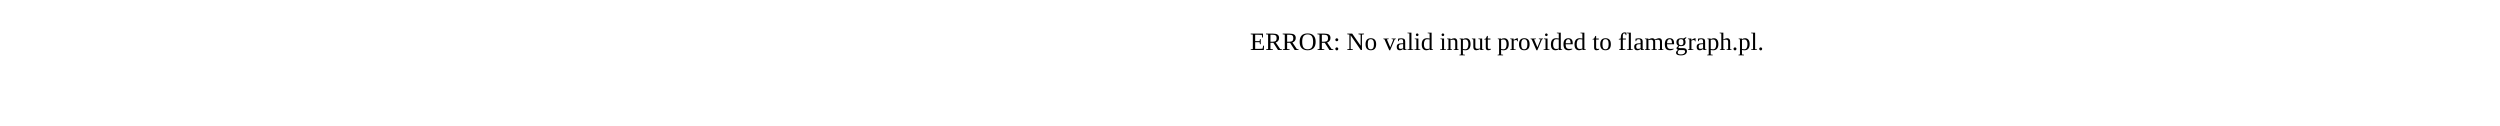
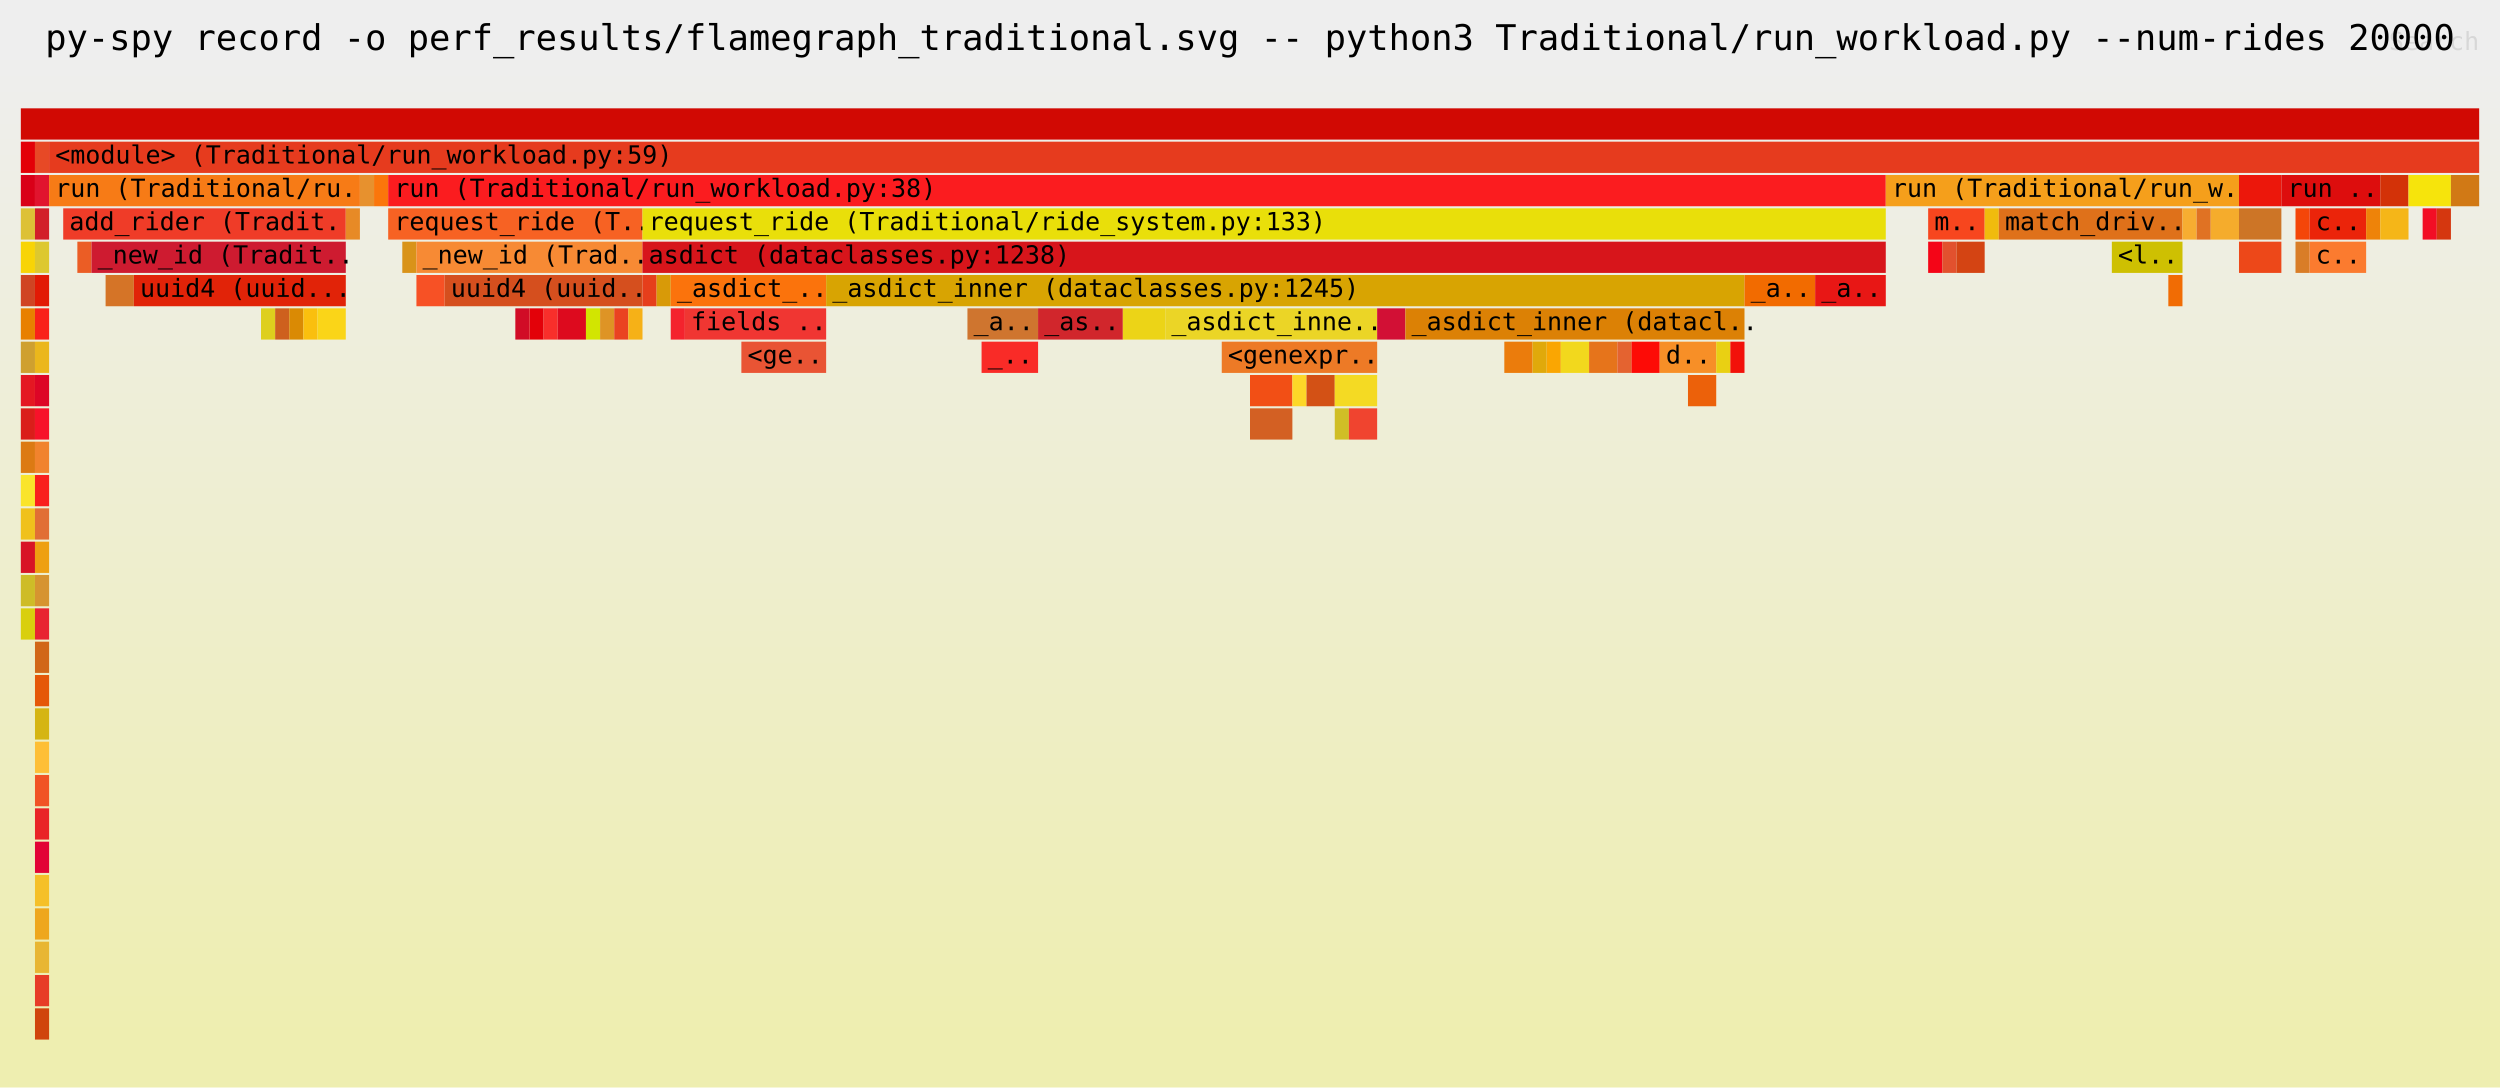
- <svg xmlns="http://www.w3.org/2000/svg" version="1.1" width="1200" height="60" viewBox="0 0 1200 60">
-   <text x="600.00" y="24">ERROR: No valid input provided to flamegraph.pl.</text>
+ <svg xmlns="http://www.w3.org/2000/svg" xmlns:ns1="http://github.com/jonhoo/inferno" version="1.1" width="1200" height="522" viewBox="0 0 1200 522">
+   <defs>
+     <linearGradient id="background" y1="0" y2="1" x1="0" x2="0">
+       <stop stop-color="#eeeeee" offset="5%" />
+       <stop stop-color="#eeeeb0" offset="95%" />
+     </linearGradient>
+   </defs>
+   <style type="text/css">
+ text { font-family:monospace; font-size:12px }
+ #title { text-anchor:middle; font-size:17px; }
+ #matched { text-anchor:end; }
+ #search { text-anchor:end; opacity:0.1; cursor:pointer; }
+ #search:hover, #search.show { opacity:1; }
+ #subtitle { text-anchor:middle; font-color:rgb(160,160,160); }
+ #unzoom { cursor:pointer; }
+ #frames &gt; *:hover { stroke:black; stroke-width:0.5; cursor:pointer; }
+ .hide { display:none; }
+ .parent { opacity:0.5; }
+ </style>
+   <rect x="0" y="0" width="100%" height="522" fill="url(#background)" />
+   <text id="title" fill="rgb(0,0,0)" x="50%" y="24.00">py-spy record -o perf_results/flamegraph_traditional.svg -- python3 Traditional/run_workload.py --num-rides 20000</text>
+   <text id="details" fill="rgb(0,0,0)" x="10" y="40.00"> </text>
+   <text id="unzoom" class="hide" fill="rgb(0,0,0)" x="10" y="24.00">Reset Zoom</text>
+   <text id="search" fill="rgb(0,0,0)" x="1190" y="24.00">Search</text>
+   <text id="matched" fill="rgb(0,0,0)" x="1190" y="511.00"> </text>
+   <svg id="frames" x="10" width="1180" total_samples="174">
+     <g>
+       <rect x="0%" y="68" width="0.575%" height="15" fill="rgb(227,0,7)" ns1:x="0" ns1:w="1" />
+       <text x="0.25%" y="78.50" />
+     </g>
+     <g>
+       <rect x="0%" y="84" width="0.575%" height="15" fill="rgb(217,0,24)" ns1:x="0" ns1:w="1" />
+       <text x="0.25%" y="94.50" />
+     </g>
+     <g>
+       <rect x="0%" y="100" width="0.575%" height="15" fill="rgb(221,193,54)" ns1:x="0" ns1:w="1" />
+       <text x="0.25%" y="110.50" />
+     </g>
+     <g>
+       <rect x="0%" y="116" width="0.575%" height="15" fill="rgb(248,212,6)" ns1:x="0" ns1:w="1" />
+       <text x="0.25%" y="126.50" />
+     </g>
+     <g>
+       <rect x="0%" y="132" width="0.575%" height="15" fill="rgb(208,68,35)" ns1:x="0" ns1:w="1" />
+       <text x="0.25%" y="142.50" />
+     </g>
+     <g>
+       <rect x="0%" y="148" width="0.575%" height="15" fill="rgb(232,128,0)" ns1:x="0" ns1:w="1" />
+       <text x="0.25%" y="158.50" />
+     </g>
+     <g>
+       <rect x="0%" y="164" width="0.575%" height="15" fill="rgb(207,160,47)" ns1:x="0" ns1:w="1" />
+       <text x="0.25%" y="174.50" />
+     </g>
+     <g>
+       <rect x="0%" y="180" width="0.575%" height="15" fill="rgb(228,23,34)" ns1:x="0" ns1:w="1" />
+       <text x="0.25%" y="190.50" />
+     </g>
+     <g>
+       <rect x="0%" y="196" width="0.575%" height="15" fill="rgb(218,30,26)" ns1:x="0" ns1:w="1" />
+       <text x="0.25%" y="206.50" />
+     </g>
+     <g>
+       <rect x="0%" y="212" width="0.575%" height="15" fill="rgb(220,122,19)" ns1:x="0" ns1:w="1" />
+       <text x="0.25%" y="222.50" />
+     </g>
+     <g>
+       <rect x="0%" y="228" width="0.575%" height="15" fill="rgb(250,228,42)" ns1:x="0" ns1:w="1" />
+       <text x="0.25%" y="238.50" />
+     </g>
+     <g>
+       <rect x="0%" y="244" width="0.575%" height="15" fill="rgb(240,193,28)" ns1:x="0" ns1:w="1" />
+       <text x="0.25%" y="254.50" />
+     </g>
+     <g>
+       <rect x="0%" y="260" width="0.575%" height="15" fill="rgb(216,20,37)" ns1:x="0" ns1:w="1" />
+       <text x="0.25%" y="270.50" />
+     </g>
+     <g>
+       <rect x="0%" y="276" width="0.575%" height="15" fill="rgb(206,188,39)" ns1:x="0" ns1:w="1" />
+       <text x="0.25%" y="286.50" />
+     </g>
+     <g>
+       <rect x="0%" y="292" width="0.575%" height="15" fill="rgb(217,207,13)" ns1:x="0" ns1:w="1" />
+       <text x="0.25%" y="302.50" />
+     </g>
+     <g>
+       <rect x="0.575%" y="68" width="0.575%" height="15" fill="rgb(231,73,38)" ns1:x="1" ns1:w="1" />
+       <text x="0.825%" y="78.50" />
+     </g>
+     <g>
+       <rect x="0.575%" y="84" width="0.575%" height="15" fill="rgb(225,20,46)" ns1:x="1" ns1:w="1" />
+       <text x="0.825%" y="94.50" />
+     </g>
+     <g>
+       <rect x="0.575%" y="100" width="0.575%" height="15" fill="rgb(210,31,41)" ns1:x="1" ns1:w="1" />
+       <text x="0.825%" y="110.50" />
+     </g>
+     <g>
+       <rect x="0.575%" y="116" width="0.575%" height="15" fill="rgb(221,200,47)" ns1:x="1" ns1:w="1" />
+       <text x="0.825%" y="126.50" />
+     </g>
+     <g>
+       <rect x="0.575%" y="132" width="0.575%" height="15" fill="rgb(226,26,5)" ns1:x="1" ns1:w="1" />
+       <text x="0.825%" y="142.50" />
+     </g>
+     <g>
+       <rect x="0.575%" y="148" width="0.575%" height="15" fill="rgb(249,33,26)" ns1:x="1" ns1:w="1" />
+       <text x="0.825%" y="158.50" />
+     </g>
+     <g>
+       <rect x="0.575%" y="164" width="0.575%" height="15" fill="rgb(235,183,28)" ns1:x="1" ns1:w="1" />
+       <text x="0.825%" y="174.50" />
+     </g>
+     <g>
+       <rect x="0.575%" y="180" width="0.575%" height="15" fill="rgb(221,5,38)" ns1:x="1" ns1:w="1" />
+       <text x="0.825%" y="190.50" />
+     </g>
+     <g>
+       <rect x="0.575%" y="196" width="0.575%" height="15" fill="rgb(247,18,42)" ns1:x="1" ns1:w="1" />
+       <text x="0.825%" y="206.50" />
+     </g>
+     <g>
+       <rect x="0.575%" y="212" width="0.575%" height="15" fill="rgb(241,131,45)" ns1:x="1" ns1:w="1" />
+       <text x="0.825%" y="222.50" />
+     </g>
+     <g>
+       <rect x="0.575%" y="228" width="0.575%" height="15" fill="rgb(249,31,29)" ns1:x="1" ns1:w="1" />
+       <text x="0.825%" y="238.50" />
+     </g>
+     <g>
+       <rect x="0.575%" y="244" width="0.575%" height="15" fill="rgb(225,111,53)" ns1:x="1" ns1:w="1" />
+       <text x="0.825%" y="254.50" />
+     </g>
+     <g>
+       <rect x="0.575%" y="260" width="0.575%" height="15" fill="rgb(238,160,17)" ns1:x="1" ns1:w="1" />
+       <text x="0.825%" y="270.50" />
+     </g>
+     <g>
+       <rect x="0.575%" y="276" width="0.575%" height="15" fill="rgb(214,148,48)" ns1:x="1" ns1:w="1" />
+       <text x="0.825%" y="286.50" />
+     </g>
+     <g>
+       <rect x="0.575%" y="292" width="0.575%" height="15" fill="rgb(232,36,49)" ns1:x="1" ns1:w="1" />
+       <text x="0.825%" y="302.50" />
+     </g>
+     <g>
+       <rect x="0.575%" y="308" width="0.575%" height="15" fill="rgb(209,103,24)" ns1:x="1" ns1:w="1" />
+       <text x="0.825%" y="318.50" />
+     </g>
+     <g>
+       <rect x="0.575%" y="324" width="0.575%" height="15" fill="rgb(229,88,8)" ns1:x="1" ns1:w="1" />
+       <text x="0.825%" y="334.50" />
+     </g>
+     <g>
+       <rect x="0.575%" y="340" width="0.575%" height="15" fill="rgb(213,181,19)" ns1:x="1" ns1:w="1" />
+       <text x="0.825%" y="350.50" />
+     </g>
+     <g>
+       <rect x="0.575%" y="356" width="0.575%" height="15" fill="rgb(254,191,54)" ns1:x="1" ns1:w="1" />
+       <text x="0.825%" y="366.50" />
+     </g>
+     <g>
+       <rect x="0.575%" y="372" width="0.575%" height="15" fill="rgb(241,83,37)" ns1:x="1" ns1:w="1" />
+       <text x="0.825%" y="382.50" />
+     </g>
+     <g>
+       <rect x="0.575%" y="388" width="0.575%" height="15" fill="rgb(233,36,39)" ns1:x="1" ns1:w="1" />
+       <text x="0.825%" y="398.50" />
+     </g>
+     <g>
+       <rect x="0.575%" y="404" width="0.575%" height="15" fill="rgb(226,3,54)" ns1:x="1" ns1:w="1" />
+       <text x="0.825%" y="414.50" />
+     </g>
+     <g>
+       <rect x="0.575%" y="420" width="0.575%" height="15" fill="rgb(245,192,40)" ns1:x="1" ns1:w="1" />
+       <text x="0.825%" y="430.50" />
+     </g>
+     <g>
+       <rect x="0.575%" y="436" width="0.575%" height="15" fill="rgb(238,167,29)" ns1:x="1" ns1:w="1" />
+       <text x="0.825%" y="446.50" />
+     </g>
+     <g>
+       <rect x="0.575%" y="452" width="0.575%" height="15" fill="rgb(232,182,51)" ns1:x="1" ns1:w="1" />
+       <text x="0.825%" y="462.50" />
+     </g>
+     <g>
+       <rect x="0.575%" y="468" width="0.575%" height="15" fill="rgb(231,60,39)" ns1:x="1" ns1:w="1" />
+       <text x="0.825%" y="478.50" />
+     </g>
+     <g>
+       <rect x="0.575%" y="484" width="0.575%" height="15" fill="rgb(208,69,12)" ns1:x="1" ns1:w="1" />
+       <text x="0.825%" y="494.50" />
+     </g>
+     <g>
+       <rect x="2.299%" y="116" width="0.575%" height="15" fill="rgb(235,93,37)" ns1:x="4" ns1:w="1" />
+       <text x="2.549%" y="126.50" />
+     </g>
+     <g>
+       <rect x="3.448%" y="132" width="1.149%" height="15" fill="rgb(213,116,39)" ns1:x="6" ns1:w="2" />
+       <text x="3.698%" y="142.50" />
+     </g>
+     <g>
+       <rect x="9.77%" y="148" width="0.575%" height="15" fill="rgb(222,207,29)" ns1:x="17" ns1:w="1" />
+       <text x="10.02%" y="158.50" />
+     </g>
+     <g>
+       <rect x="10.345%" y="148" width="0.575%" height="15" fill="rgb(206,96,30)" ns1:x="18" ns1:w="1" />
+       <text x="10.595%" y="158.50" />
+     </g>
+     <g>
+       <rect x="10.919%" y="148" width="0.575%" height="15" fill="rgb(218,138,4)" ns1:x="19" ns1:w="1" />
+       <text x="11.169%" y="158.50" />
+     </g>
+     <g>
+       <rect x="11.494%" y="148" width="0.575%" height="15" fill="rgb(250,191,14)" ns1:x="20" ns1:w="1" />
+       <text x="11.744%" y="158.50" />
+     </g>
+     <g>
+       <rect x="1.724%" y="100" width="11.494%" height="15" fill="rgb(239,60,40)" ns1:x="3" ns1:w="20" />
+       <text x="1.974%" y="110.50">add_rider (Tradit..</text>
+     </g>
+     <g>
+       <rect x="2.874%" y="116" width="10.345%" height="15" fill="rgb(206,27,48)" ns1:x="5" ns1:w="18" />
+       <text x="3.124%" y="126.50">_new_id (Tradit..</text>
+     </g>
+     <g>
+       <rect x="4.598%" y="132" width="8.621%" height="15" fill="rgb(225,35,8)" ns1:x="8" ns1:w="15" />
+       <text x="4.848%" y="142.50">uuid4 (uuid...</text>
+     </g>
+     <g>
+       <rect x="12.069%" y="148" width="1.149%" height="15" fill="rgb(250,213,24)" ns1:x="21" ns1:w="2" />
+       <text x="12.319%" y="158.50" />
+     </g>
+     <g>
+       <rect x="1.149%" y="84" width="12.644%" height="15" fill="rgb(247,123,22)" ns1:x="2" ns1:w="22" />
+       <text x="1.399%" y="94.50">run (Traditional/ru..</text>
+     </g>
+     <g>
+       <rect x="13.218%" y="100" width="0.575%" height="15" fill="rgb(231,138,38)" ns1:x="23" ns1:w="1" />
+       <text x="13.468%" y="110.50" />
+     </g>
+     <g>
+       <rect x="13.793%" y="84" width="0.575%" height="15" fill="rgb(231,145,46)" ns1:x="24" ns1:w="1" />
+       <text x="14.043%" y="94.50" />
+     </g>
+     <g>
+       <rect x="14.368%" y="84" width="0.575%" height="15" fill="rgb(251,118,11)" ns1:x="25" ns1:w="1" />
+       <text x="14.618%" y="94.50" />
+     </g>
+     <g>
+       <rect x="15.517%" y="116" width="0.575%" height="15" fill="rgb(217,147,25)" ns1:x="27" ns1:w="1" />
+       <text x="15.767%" y="126.50" />
+     </g>
+     <g>
+       <rect x="16.092%" y="132" width="1.149%" height="15" fill="rgb(247,81,37)" ns1:x="28" ns1:w="2" />
+       <text x="16.342%" y="142.50" />
+     </g>
+     <g>
+       <rect x="20.115%" y="148" width="0.575%" height="15" fill="rgb(209,12,38)" ns1:x="35" ns1:w="1" />
+       <text x="20.365%" y="158.50" />
+     </g>
+     <g>
+       <rect x="20.69%" y="148" width="0.575%" height="15" fill="rgb(227,1,9)" ns1:x="36" ns1:w="1" />
+       <text x="20.94%" y="158.50" />
+     </g>
+     <g>
+       <rect x="21.264%" y="148" width="0.575%" height="15" fill="rgb(248,47,43)" ns1:x="37" ns1:w="1" />
+       <text x="21.514%" y="158.50" />
+     </g>
+     <g>
+       <rect x="21.839%" y="148" width="1.149%" height="15" fill="rgb(221,10,30)" ns1:x="38" ns1:w="2" />
+       <text x="22.089%" y="158.50" />
+     </g>
+     <g>
+       <rect x="22.988%" y="148" width="0.575%" height="15" fill="rgb(210,229,1)" ns1:x="40" ns1:w="1" />
+       <text x="23.238%" y="158.50" />
+     </g>
+     <g>
+       <rect x="23.563%" y="148" width="0.575%" height="15" fill="rgb(222,148,37)" ns1:x="41" ns1:w="1" />
+       <text x="23.813%" y="158.50" />
+     </g>
+     <g>
+       <rect x="24.138%" y="148" width="0.575%" height="15" fill="rgb(234,67,33)" ns1:x="42" ns1:w="1" />
+       <text x="24.388%" y="158.50" />
+     </g>
+     <g>
+       <rect x="14.943%" y="100" width="10.345%" height="15" fill="rgb(247,98,35)" ns1:x="26" ns1:w="18" />
+       <text x="15.193%" y="110.50">request_ride (T..</text>
+     </g>
+     <g>
+       <rect x="16.092%" y="116" width="9.195%" height="15" fill="rgb(247,138,52)" ns1:x="28" ns1:w="16" />
+       <text x="16.342%" y="126.50">_new_id (Trad..</text>
+     </g>
+     <g>
+       <rect x="17.241%" y="132" width="8.046%" height="15" fill="rgb(213,79,30)" ns1:x="30" ns1:w="14" />
+       <text x="17.491%" y="142.50">uuid4 (uuid..</text>
+     </g>
+     <g>
+       <rect x="24.713%" y="148" width="0.575%" height="15" fill="rgb(246,177,23)" ns1:x="43" ns1:w="1" />
+       <text x="24.963%" y="158.50" />
+     </g>
+     <g>
+       <rect x="25.287%" y="132" width="0.575%" height="15" fill="rgb(230,62,27)" ns1:x="44" ns1:w="1" />
+       <text x="25.537%" y="142.50" />
+     </g>
+     <g>
+       <rect x="25.862%" y="132" width="0.575%" height="15" fill="rgb(216,154,8)" ns1:x="45" ns1:w="1" />
+       <text x="26.112%" y="142.50" />
+     </g>
+     <g>
+       <rect x="26.437%" y="148" width="0.575%" height="15" fill="rgb(244,35,45)" ns1:x="46" ns1:w="1" />
+       <text x="26.687%" y="158.50" />
+     </g>
+     <g>
+       <rect x="26.437%" y="132" width="6.322%" height="15" fill="rgb(251,115,12)" ns1:x="46" ns1:w="11" />
+       <text x="26.687%" y="142.50">_asdict_..</text>
+     </g>
+     <g>
+       <rect x="27.012%" y="148" width="5.747%" height="15" fill="rgb(240,54,50)" ns1:x="47" ns1:w="10" />
+       <text x="27.262%" y="158.50">fields ..</text>
+     </g>
+     <g>
+       <rect x="29.31%" y="164" width="3.448%" height="15" fill="rgb(233,84,52)" ns1:x="51" ns1:w="6" />
+       <text x="29.56%" y="174.50">&lt;ge..</text>
+     </g>
+     <g>
+       <rect x="38.506%" y="148" width="2.874%" height="15" fill="rgb(207,117,47)" ns1:x="67" ns1:w="5" />
+       <text x="38.756%" y="158.50">_a..</text>
+     </g>
+     <g>
+       <rect x="39.081%" y="164" width="2.299%" height="15" fill="rgb(249,43,39)" ns1:x="68" ns1:w="4" />
+       <text x="39.331%" y="174.50">_..</text>
+     </g>
+     <g>
+       <rect x="41.379%" y="148" width="3.448%" height="15" fill="rgb(209,38,44)" ns1:x="72" ns1:w="6" />
+       <text x="41.629%" y="158.50">_as..</text>
+     </g>
+     <g>
+       <rect x="44.828%" y="148" width="1.724%" height="15" fill="rgb(236,212,23)" ns1:x="78" ns1:w="3" />
+       <text x="45.078%" y="158.50" />
+     </g>
+     <g>
+       <rect x="50%" y="180" width="1.724%" height="15" fill="rgb(242,79,21)" ns1:x="87" ns1:w="3" />
+       <text x="50.25%" y="190.50" />
+     </g>
+     <g>
+       <rect x="50%" y="196" width="1.724%" height="15" fill="rgb(211,96,35)" ns1:x="87" ns1:w="3" />
+       <text x="50.25%" y="206.50" />
+     </g>
+     <g>
+       <rect x="51.724%" y="180" width="0.575%" height="15" fill="rgb(253,215,40)" ns1:x="90" ns1:w="1" />
+       <text x="51.974%" y="190.50" />
+     </g>
+     <g>
+       <rect x="52.299%" y="180" width="1.149%" height="15" fill="rgb(211,81,21)" ns1:x="91" ns1:w="2" />
+       <text x="52.549%" y="190.50" />
+     </g>
+     <g>
+       <rect x="53.448%" y="196" width="0.575%" height="15" fill="rgb(208,190,38)" ns1:x="93" ns1:w="1" />
+       <text x="53.698%" y="206.50" />
+     </g>
+     <g>
+       <rect x="46.552%" y="148" width="8.621%" height="15" fill="rgb(235,213,38)" ns1:x="81" ns1:w="15" />
+       <text x="46.802%" y="158.50">_asdict_inne..</text>
+     </g>
+     <g>
+       <rect x="48.851%" y="164" width="6.322%" height="15" fill="rgb(237,122,38)" ns1:x="85" ns1:w="11" />
+       <text x="49.101%" y="174.50">&lt;genexpr..</text>
+     </g>
+     <g>
+       <rect x="53.448%" y="180" width="1.724%" height="15" fill="rgb(244,218,35)" ns1:x="93" ns1:w="3" />
+       <text x="53.698%" y="190.50" />
+     </g>
+     <g>
+       <rect x="54.023%" y="196" width="1.149%" height="15" fill="rgb(240,68,47)" ns1:x="94" ns1:w="2" />
+       <text x="54.273%" y="206.50" />
+     </g>
+     <g>
+       <rect x="55.172%" y="148" width="1.149%" height="15" fill="rgb(210,16,53)" ns1:x="96" ns1:w="2" />
+       <text x="55.422%" y="158.50" />
+     </g>
+     <g>
+       <rect x="60.345%" y="164" width="1.149%" height="15" fill="rgb(235,124,12)" ns1:x="105" ns1:w="2" />
+       <text x="60.595%" y="174.50" />
+     </g>
+     <g>
+       <rect x="61.494%" y="164" width="0.575%" height="15" fill="rgb(224,169,11)" ns1:x="107" ns1:w="1" />
+       <text x="61.744%" y="174.50" />
+     </g>
+     <g>
+       <rect x="62.069%" y="164" width="0.575%" height="15" fill="rgb(250,166,2)" ns1:x="108" ns1:w="1" />
+       <text x="62.319%" y="174.50" />
+     </g>
+     <g>
+       <rect x="62.644%" y="164" width="1.149%" height="15" fill="rgb(242,216,29)" ns1:x="109" ns1:w="2" />
+       <text x="62.894%" y="174.50" />
+     </g>
+     <g>
+       <rect x="63.793%" y="164" width="1.149%" height="15" fill="rgb(230,116,27)" ns1:x="111" ns1:w="2" />
+       <text x="64.043%" y="174.50" />
+     </g>
+     <g>
+       <rect x="64.942%" y="164" width="0.575%" height="15" fill="rgb(228,99,48)" ns1:x="113" ns1:w="1" />
+       <text x="65.192%" y="174.50" />
+     </g>
+     <g>
+       <rect x="65.517%" y="164" width="1.149%" height="15" fill="rgb(253,11,6)" ns1:x="114" ns1:w="2" />
+       <text x="65.767%" y="174.50" />
+     </g>
+     <g>
+       <rect x="66.667%" y="164" width="2.299%" height="15" fill="rgb(247,143,39)" ns1:x="116" ns1:w="4" />
+       <text x="66.917%" y="174.50">d..</text>
+     </g>
+     <g>
+       <rect x="67.816%" y="180" width="1.149%" height="15" fill="rgb(236,97,10)" ns1:x="118" ns1:w="2" />
+       <text x="68.066%" y="190.50" />
+     </g>
+     <g>
+       <rect x="68.966%" y="164" width="0.575%" height="15" fill="rgb(233,208,19)" ns1:x="120" ns1:w="1" />
+       <text x="69.216%" y="174.50" />
+     </g>
+     <g>
+       <rect x="32.759%" y="132" width="37.356%" height="15" fill="rgb(216,164,2)" ns1:x="57" ns1:w="65" />
+       <text x="33.009%" y="142.50">_asdict_inner (dataclasses.py:1245)</text>
+     </g>
+     <g>
+       <rect x="56.322%" y="148" width="13.793%" height="15" fill="rgb(220,129,5)" ns1:x="98" ns1:w="24" />
+       <text x="56.572%" y="158.50">_asdict_inner (datacl..</text>
+     </g>
+     <g>
+       <rect x="69.54%" y="164" width="0.575%" height="15" fill="rgb(242,17,10)" ns1:x="121" ns1:w="1" />
+       <text x="69.79%" y="174.50" />
+     </g>
+     <g>
+       <rect x="70.115%" y="132" width="2.874%" height="15" fill="rgb(242,107,0)" ns1:x="122" ns1:w="5" />
+       <text x="70.365%" y="142.50">_a..</text>
+     </g>
+     <g>
+       <rect x="14.943%" y="84" width="60.919%" height="15" fill="rgb(251,28,31)" ns1:x="26" ns1:w="106" />
+       <text x="15.193%" y="94.50">run (Traditional/run_workload.py:38)</text>
+     </g>
+     <g>
+       <rect x="25.287%" y="100" width="50.575%" height="15" fill="rgb(233,223,10)" ns1:x="44" ns1:w="88" />
+       <text x="25.537%" y="110.50">request_ride (Traditional/ride_system.py:133)</text>
+     </g>
+     <g>
+       <rect x="25.287%" y="116" width="50.575%" height="15" fill="rgb(215,21,27)" ns1:x="44" ns1:w="88" />
+       <text x="25.537%" y="126.50">asdict (dataclasses.py:1238)</text>
+     </g>
+     <g>
+       <rect x="72.989%" y="132" width="2.874%" height="15" fill="rgb(232,23,21)" ns1:x="127" ns1:w="5" />
+       <text x="73.239%" y="142.50">_a..</text>
+     </g>
+     <g>
+       <rect x="77.586%" y="116" width="0.575%" height="15" fill="rgb(244,5,23)" ns1:x="135" ns1:w="1" />
+       <text x="77.836%" y="126.50" />
+     </g>
+     <g>
+       <rect x="78.161%" y="116" width="0.575%" height="15" fill="rgb(226,81,46)" ns1:x="136" ns1:w="1" />
+       <text x="78.411%" y="126.50" />
+     </g>
+     <g>
+       <rect x="77.586%" y="100" width="2.299%" height="15" fill="rgb(247,70,30)" ns1:x="135" ns1:w="4" />
+       <text x="77.836%" y="110.50">m..</text>
+     </g>
+     <g>
+       <rect x="78.736%" y="116" width="1.149%" height="15" fill="rgb(212,68,19)" ns1:x="137" ns1:w="2" />
+       <text x="78.986%" y="126.50" />
+     </g>
+     <g>
+       <rect x="79.885%" y="100" width="0.575%" height="15" fill="rgb(240,187,13)" ns1:x="139" ns1:w="1" />
+       <text x="80.135%" y="110.50" />
+     </g>
+     <g>
+       <rect x="80.46%" y="100" width="7.471%" height="15" fill="rgb(223,113,26)" ns1:x="140" ns1:w="13" />
+       <text x="80.71%" y="110.50">match_driv..</text>
+     </g>
+     <g>
+       <rect x="85.058%" y="116" width="2.874%" height="15" fill="rgb(206,192,2)" ns1:x="148" ns1:w="5" />
+       <text x="85.308%" y="126.50">&lt;l..</text>
+     </g>
+     <g>
+       <rect x="87.356%" y="132" width="0.575%" height="15" fill="rgb(241,108,4)" ns1:x="152" ns1:w="1" />
+       <text x="87.606%" y="142.50" />
+     </g>
+     <g>
+       <rect x="87.931%" y="100" width="0.575%" height="15" fill="rgb(247,173,49)" ns1:x="153" ns1:w="1" />
+       <text x="88.181%" y="110.50" />
+     </g>
+     <g>
+       <rect x="88.506%" y="100" width="0.575%" height="15" fill="rgb(224,114,35)" ns1:x="154" ns1:w="1" />
+       <text x="88.756%" y="110.50" />
+     </g>
+     <g>
+       <rect x="75.862%" y="84" width="14.368%" height="15" fill="rgb(245,159,27)" ns1:x="132" ns1:w="25" />
+       <text x="76.112%" y="94.50">run (Traditional/run_w..</text>
+     </g>
+     <g>
+       <rect x="89.081%" y="100" width="1.149%" height="15" fill="rgb(245,172,44)" ns1:x="155" ns1:w="2" />
+       <text x="89.331%" y="110.50" />
+     </g>
+     <g>
+       <rect x="90.23%" y="84" width="1.724%" height="15" fill="rgb(236,23,11)" ns1:x="157" ns1:w="3" />
+       <text x="90.48%" y="94.50" />
+     </g>
+     <g>
+       <rect x="90.23%" y="100" width="1.724%" height="15" fill="rgb(205,117,38)" ns1:x="157" ns1:w="3" />
+       <text x="90.48%" y="110.50" />
+     </g>
+     <g>
+       <rect x="90.23%" y="116" width="1.724%" height="15" fill="rgb(237,72,25)" ns1:x="157" ns1:w="3" />
+       <text x="90.48%" y="126.50" />
+     </g>
+     <g>
+       <rect x="92.529%" y="100" width="0.575%" height="15" fill="rgb(244,70,9)" ns1:x="161" ns1:w="1" />
+       <text x="92.779%" y="110.50" />
+     </g>
+     <g>
+       <rect x="92.529%" y="116" width="0.575%" height="15" fill="rgb(217,125,39)" ns1:x="161" ns1:w="1" />
+       <text x="92.779%" y="126.50" />
+     </g>
+     <g>
+       <rect x="93.103%" y="100" width="2.299%" height="15" fill="rgb(235,36,10)" ns1:x="162" ns1:w="4" />
+       <text x="93.353%" y="110.50">c..</text>
+     </g>
+     <g>
+       <rect x="93.103%" y="116" width="2.299%" height="15" fill="rgb(251,123,47)" ns1:x="162" ns1:w="4" />
+       <text x="93.353%" y="126.50">c..</text>
+     </g>
+     <g>
+       <rect x="91.954%" y="84" width="4.023%" height="15" fill="rgb(221,13,13)" ns1:x="160" ns1:w="7" />
+       <text x="92.204%" y="94.50">run ..</text>
+     </g>
+     <g>
+       <rect x="95.402%" y="100" width="0.575%" height="15" fill="rgb(238,131,9)" ns1:x="166" ns1:w="1" />
+       <text x="95.652%" y="110.50" />
+     </g>
+     <g>
+       <rect x="95.977%" y="84" width="1.149%" height="15" fill="rgb(211,50,8)" ns1:x="167" ns1:w="2" />
+       <text x="96.227%" y="94.50" />
+     </g>
+     <g>
+       <rect x="95.977%" y="100" width="1.149%" height="15" fill="rgb(245,182,24)" ns1:x="167" ns1:w="2" />
+       <text x="96.227%" y="110.50" />
+     </g>
+     <g>
+       <rect x="97.701%" y="100" width="0.575%" height="15" fill="rgb(242,14,37)" ns1:x="170" ns1:w="1" />
+       <text x="97.951%" y="110.50" />
+     </g>
+     <g>
+       <rect x="97.126%" y="84" width="1.724%" height="15" fill="rgb(246,228,12)" ns1:x="169" ns1:w="3" />
+       <text x="97.376%" y="94.50" />
+     </g>
+     <g>
+       <rect x="98.276%" y="100" width="0.575%" height="15" fill="rgb(213,55,15)" ns1:x="171" ns1:w="1" />
+       <text x="98.526%" y="110.50" />
+     </g>
+     <g>
+       <rect x="0%" y="52" width="100%" height="15" fill="rgb(209,9,3)" ns1:x="0" ns1:w="174" />
+       <text x="0.25%" y="62.50" />
+     </g>
+     <g>
+       <rect x="1.149%" y="68" width="98.851%" height="15" fill="rgb(230,59,30)" ns1:x="2" ns1:w="172" />
+       <text x="1.399%" y="78.50">&lt;module&gt; (Traditional/run_workload.py:59)</text>
+     </g>
+     <g>
+       <rect x="98.851%" y="84" width="1.149%" height="15" fill="rgb(209,121,21)" ns1:x="172" ns1:w="2" />
+       <text x="99.101%" y="94.50" />
+     </g>
+   </svg>
</svg>
